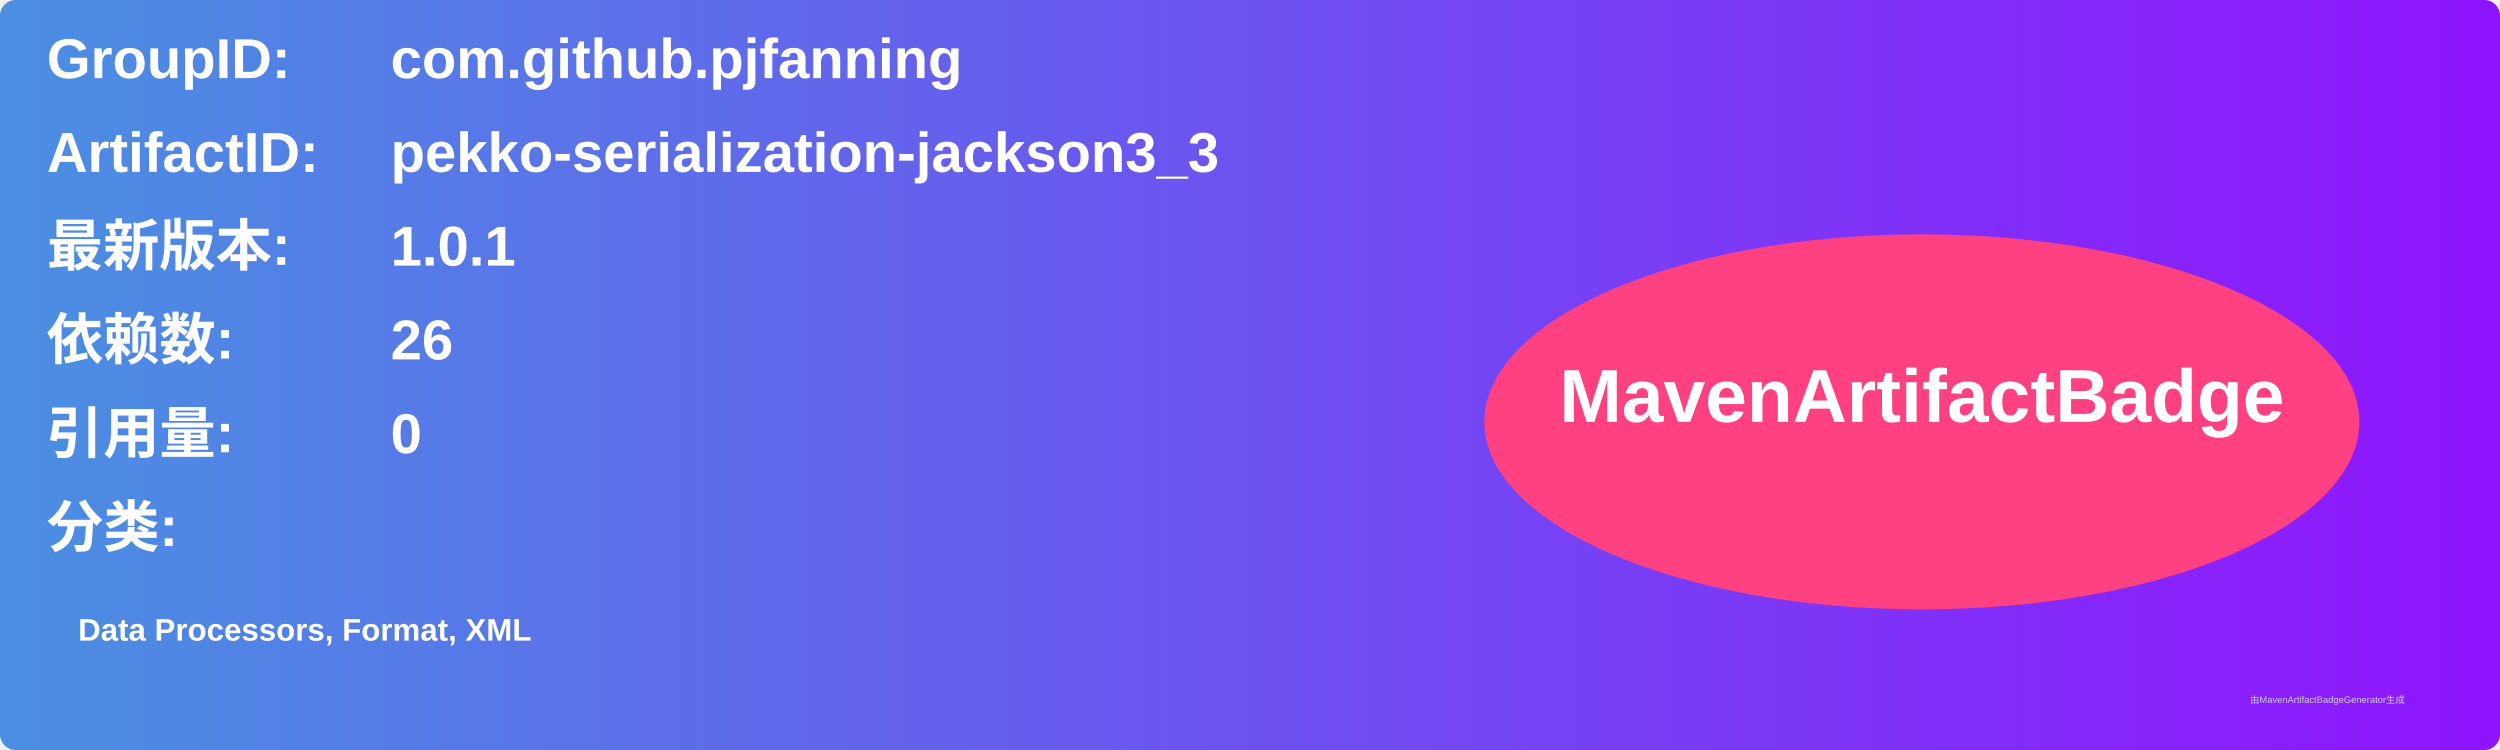
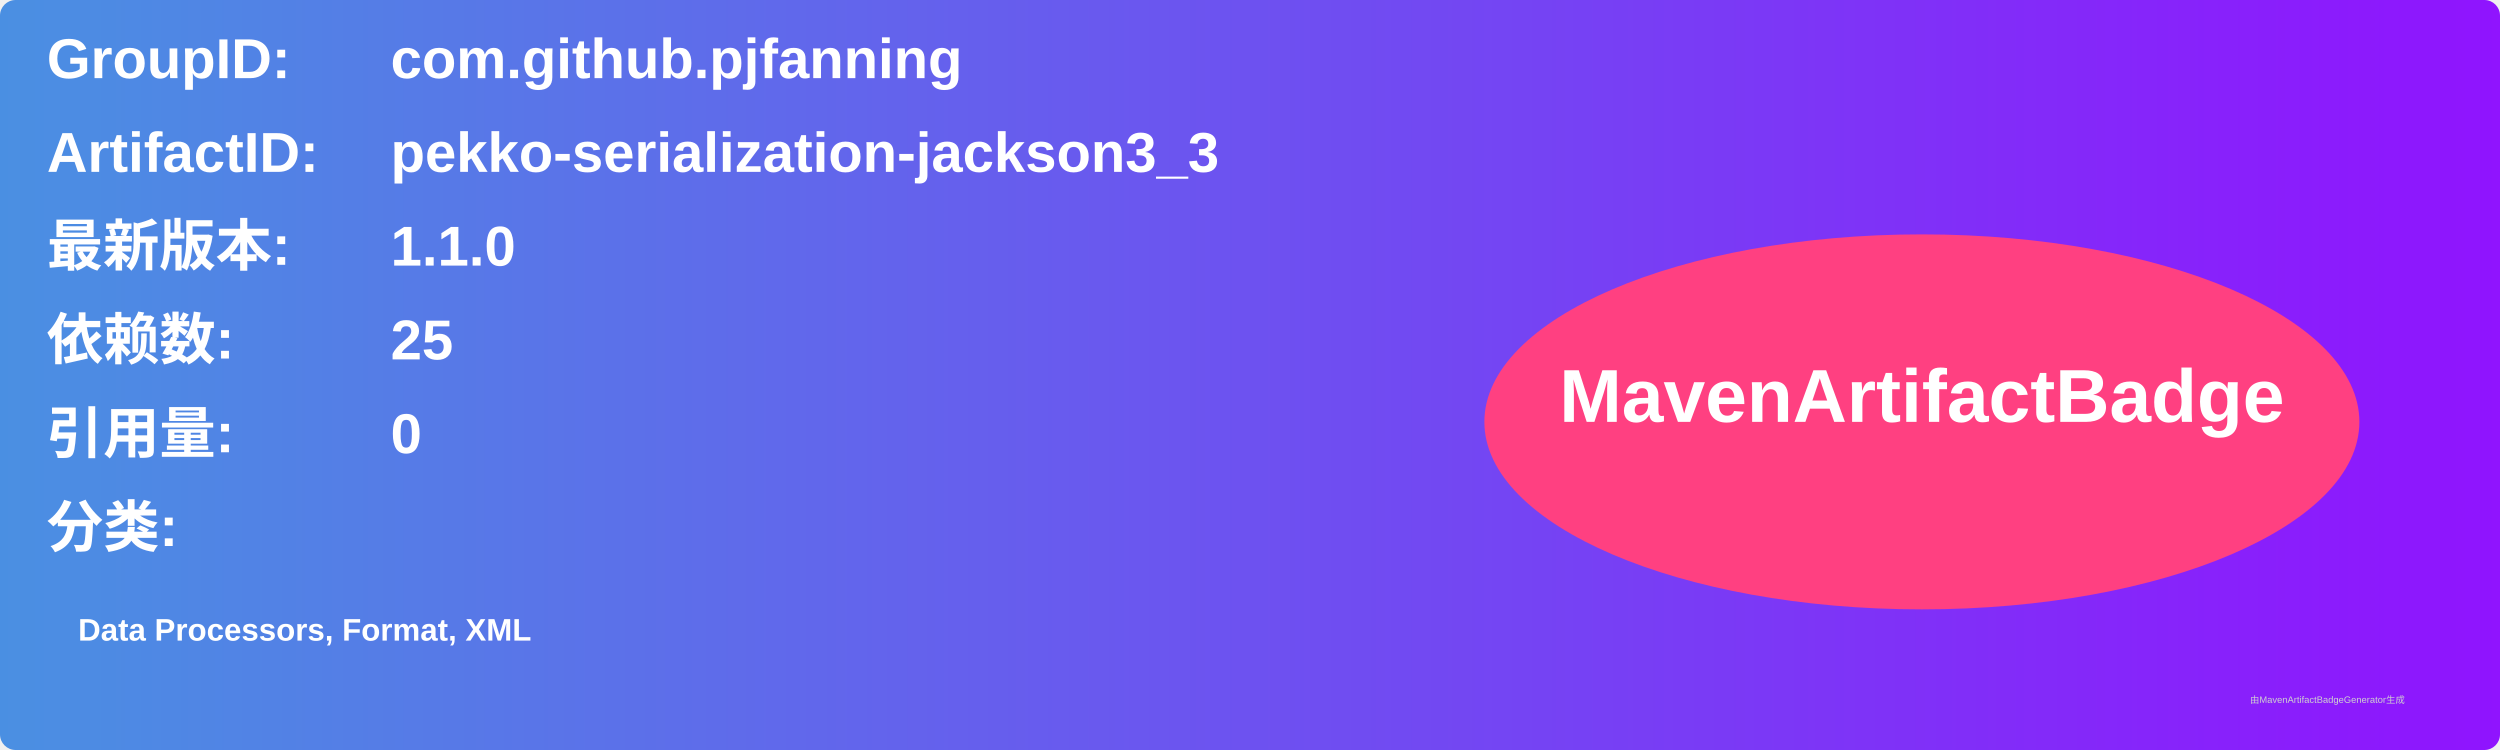
<svg xmlns="http://www.w3.org/2000/svg" width="800" height="240" viewBox="0 0 800 240">
  <linearGradient id="grad" x1="0%" y1="0%" x2="100%" y2="0%">
    <stop offset="0%" stop-color="#4a90e2" />
    <stop offset="100%" stop-color="#9013fe" />
  </linearGradient>
  <rect width="100%" height="100%" rx="5" ry="5" fill="url(#grad)" />
  <g transform="translate(15, 15)">
    <text x="0" y="10" font-family="Arial" font-size="18" fill="white" font-weight="bold" width="260">GroupID:</text>
    <text x="110" y="10" font-family="Arial" font-size="18" fill="white" font-weight="bold" width="460">com.github.pjfanning</text>
    <text x="0" y="40" font-family="Arial" font-size="18" fill="white" font-weight="bold" width="260">ArtifactID:</text>
    <text x="110" y="40" font-family="Arial" font-size="18" fill="white" font-weight="bold" width="460">pekko-serialization-jackson3_3</text>
    <text x="0" y="70" font-family="Arial" font-size="18" fill="white" font-weight="bold">最新版本:</text>
    <text x="110" y="70" font-family="Arial" font-size="18" fill="white" font-weight="bold">
-       <tspan font-weight="bold">1.0.1</tspan>
+       <tspan font-weight="bold">1.1.0</tspan>
    </text>
    <text x="0" y="100" font-family="Arial" font-size="18" fill="white" font-weight="bold">依赖数: </text>
    <text x="110" y="100" font-family="Arial" font-size="18" fill="white">
-       <tspan font-weight="bold">26</tspan>
+       <tspan font-weight="bold">25</tspan>
    </text>
    <text x="0" y="130" font-family="Arial" font-size="18" fill="white" font-weight="bold">引用量: </text>
    <text x="110" y="130" font-family="Arial" font-size="18" fill="white">
      <tspan font-weight="bold">0</tspan>
    </text>
    <text x="0" y="160" font-family="Arial" font-size="18" fill="white" font-weight="bold">分类:</text>
    <text x="10" y="190" font-family="Arial" font-size="10" fill="white">
      <tspan font-weight="bold">Data Processors, Format, XML</tspan>
    </text>
    <ellipse cx="600" cy="120" rx="140" ry="60" fill="#ff4081" />
    <text x="600" y="120" text-anchor="middle" font-family="Arial" font-size="24" fill="white" font-weight="bold">MavenArtifactBadge</text>
  </g>
  <text x="720" y="225" font-family="Arial" font-size="3" fill="#d0d0d0">由MavenArtifactBadgeGenerator生成</text>
</svg>
